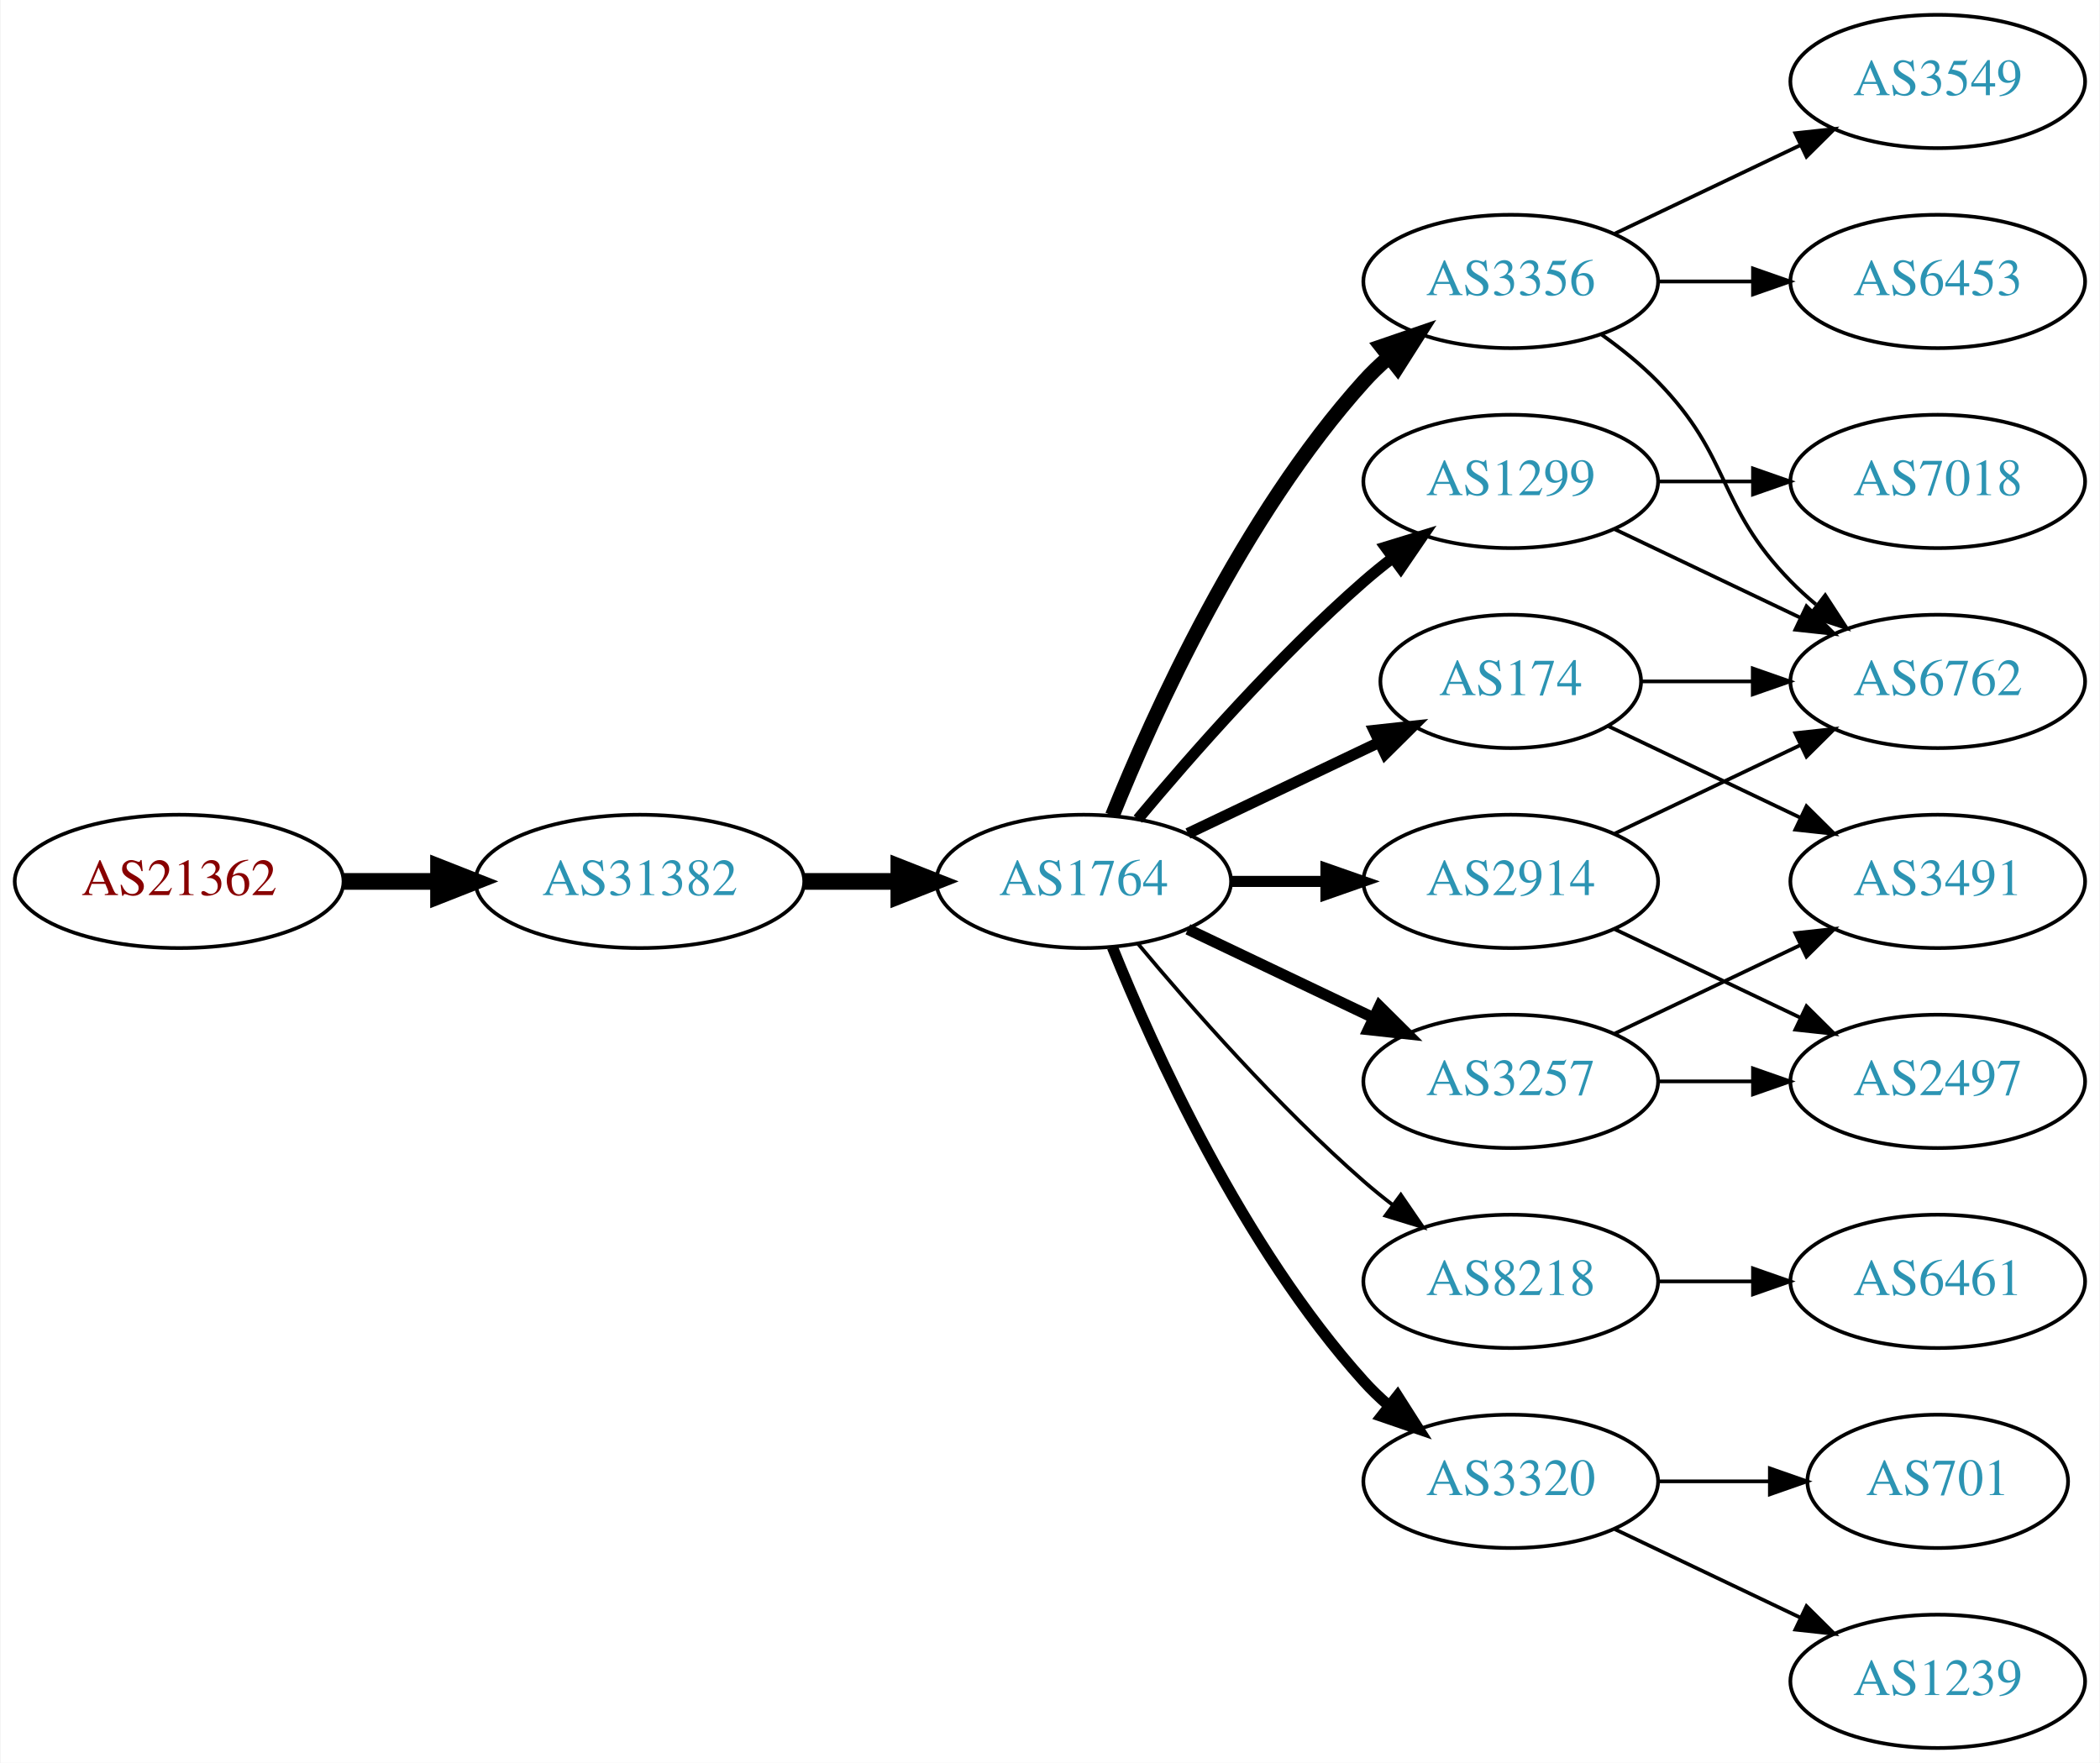
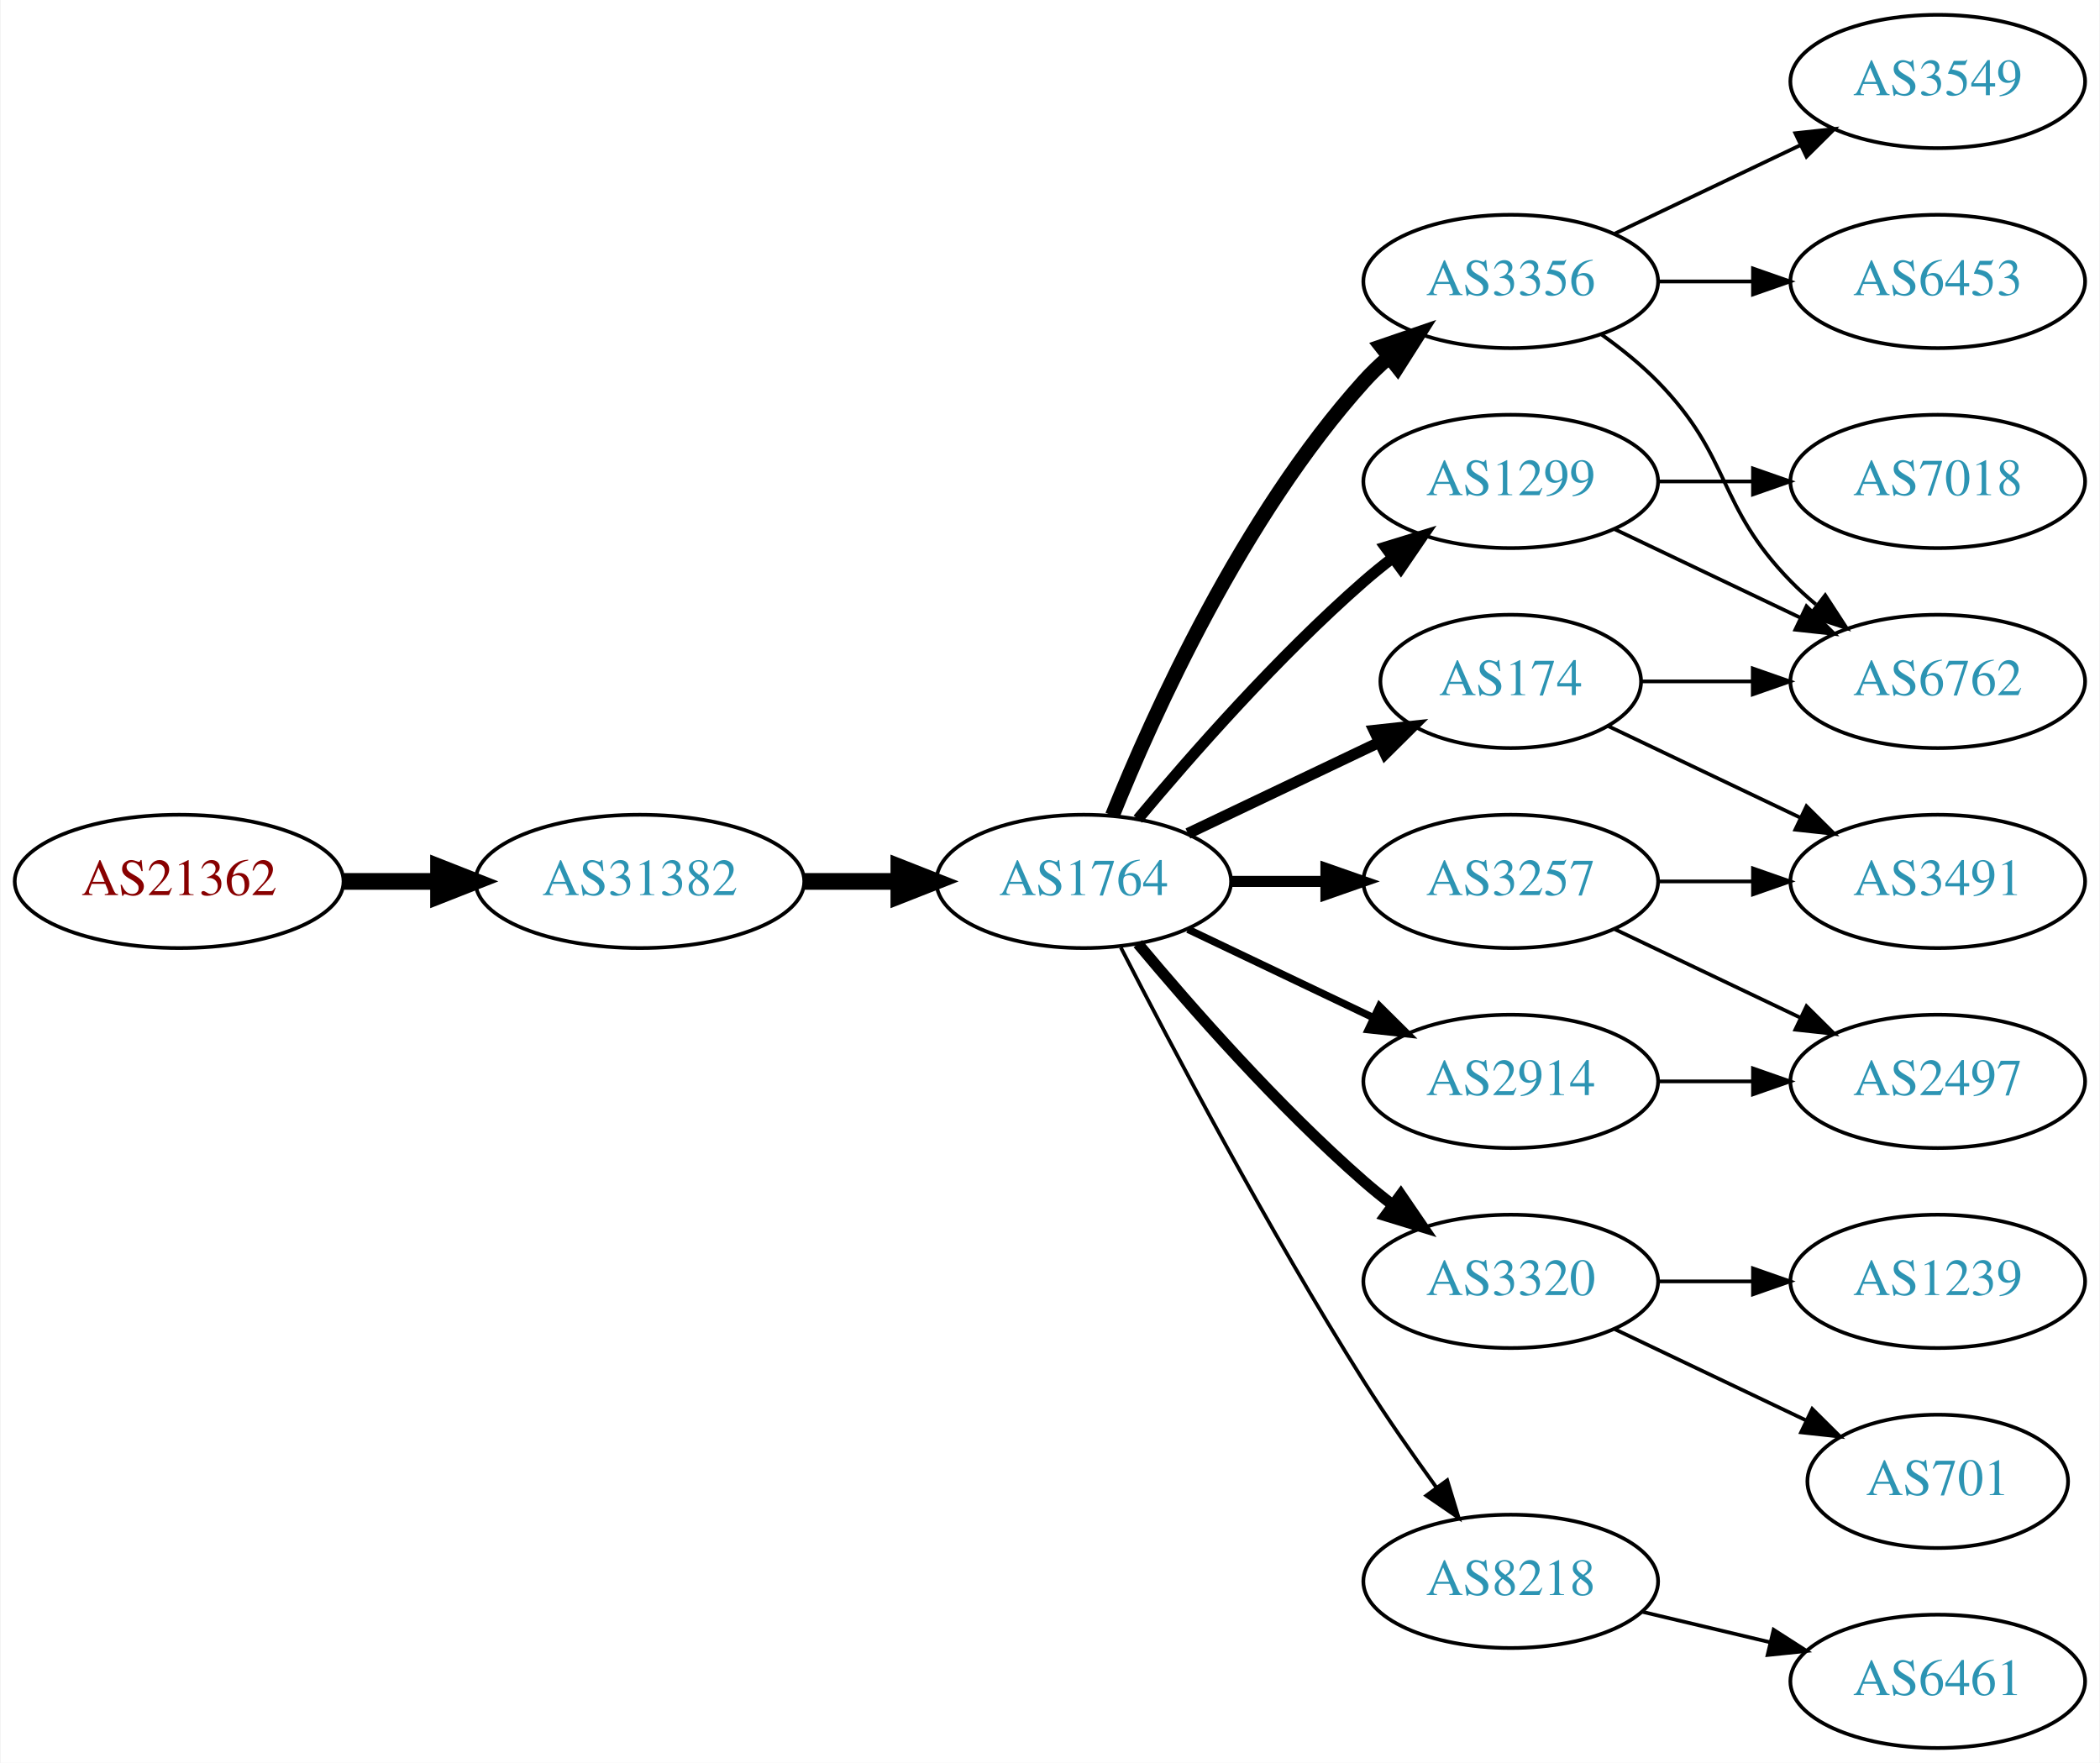
<svg xmlns="http://www.w3.org/2000/svg" xmlns:xlink="http://www.w3.org/1999/xlink" width="567pt" height="476pt" viewBox="0.00 0.00 566.66 476.00">
  <g id="graph0" class="graph" transform="scale(1 1) rotate(0) translate(4 472)">
    <polygon fill="white" stroke="none" points="-4,4 -4,-472 562.663,-472 562.663,4 -4,4" />
    <g id="node1" class="node">
      <g id="a_node1">
        <a xlink:href="/asn/21362" xlink:title="AS21362 ~ Kapsch BusinessCom AG [AT]">
          <ellipse fill="#ffffff" stroke="black" cx="44.196" cy="-234" rx="44.393" ry="18" />
          <text text-anchor="middle" x="44.196" y="-230.3" font-family="Times,serif" font-size="14.00" fill="#880000">AS21362</text>
        </a>
      </g>
    </g>
    <g id="node2" class="node">
      <g id="a_node2">
        <a xlink:href="/asn/31382" xlink:title="AS31382 ~ Kapsch BusinessCom AG [AT]">
          <ellipse fill="#ffffff" stroke="black" cx="168.588" cy="-234" rx="44.393" ry="18" />
          <text text-anchor="middle" x="168.588" y="-230.3" font-family="Times,serif" font-size="14.00" fill="#2c94b3">AS31382</text>
        </a>
      </g>
    </g>
    <g id="edge1" class="edge">
      <path fill="none" stroke="black" stroke-width="4.5" d="M88.692,-234C96.898,-234 105.569,-234 114.041,-234" />
      <polygon fill="black" stroke="black" stroke-width="4.5" points="114.233,-237.938 124.233,-234 114.233,-230.063 114.233,-237.938" />
    </g>
    <g id="node3" class="node">
      <g id="a_node3">
        <a xlink:href="/asn/1764" xlink:title="AS1764 ~ NEXTLAYER-AS [AT]">
          <ellipse fill="#ffffff" stroke="black" cx="288.431" cy="-234" rx="39.794" ry="18" />
          <text text-anchor="middle" x="288.431" y="-230.3" font-family="Times,serif" font-size="14.00" fill="#2c94b3">AS1764</text>
        </a>
      </g>
    </g>
    <g id="edge2" class="edge">
      <path fill="none" stroke="black" stroke-width="4.5" d="M212.799,-234C221.112,-234 229.875,-234 238.357,-234" />
      <polygon fill="black" stroke="black" stroke-width="4.5" points="238.516,-237.938 248.516,-234 238.516,-230.063 238.516,-237.938" />
    </g>
    <g id="node4" class="node">
      <g id="a_node4">
        <a xlink:href="/asn/1299" xlink:title="AS1299 ~ Telia Carrier [EU]">
          <ellipse fill="#ffffff" stroke="black" cx="403.724" cy="-342" rx="39.794" ry="18" />
          <text text-anchor="middle" x="403.724" y="-338.3" font-family="Times,serif" font-size="14.00" fill="#2c94b3">AS1299</text>
        </a>
      </g>
    </g>
    <g id="edge3" class="edge">
      <path fill="none" stroke="black" stroke-width="3" d="M303.061,-250.817C317.343,-267.929 340.89,-294.745 364.077,-315 366.543,-317.154 369.182,-319.294 371.879,-321.372" />
      <polygon fill="black" stroke="black" stroke-width="3" points="369.904,-324.264 380.033,-327.37 374.052,-318.625 369.904,-324.264" />
    </g>
    <g id="node5" class="node">
      <g id="a_node5">
-         <a xlink:href="/asn/3257" xlink:title="AS3257 ~ GTT [DE]">
+         <a xlink:href="/asn/2914" xlink:title="AS2914 ~ NTT America, Inc. [US]">
          <ellipse fill="#ffffff" stroke="black" cx="403.724" cy="-180" rx="39.794" ry="18" />
-           <text text-anchor="middle" x="403.724" y="-176.3" font-family="Times,serif" font-size="14.00" fill="#2c94b3">AS3257</text>
+           <text text-anchor="middle" x="403.724" y="-176.3" font-family="Times,serif" font-size="14.00" fill="#2c94b3">AS2914</text>
        </a>
      </g>
    </g>
    <g id="edge4" class="edge">
-       <path fill="none" stroke="black" stroke-width="3" d="M316.567,-221.066C331.561,-213.919 350.382,-204.948 366.605,-197.215" />
-       <polygon fill="black" stroke="black" stroke-width="3" points="368.288,-200.291 375.809,-192.829 365.276,-193.972 368.288,-200.291" />
+       <path fill="none" stroke="black" stroke-width="2" d="M316.567,-221.066C331.561,-213.919 350.382,-204.948 366.605,-197.215" />
+       <polygon fill="black" stroke="black" stroke-width="2" points="368.288,-200.291 375.809,-192.829 365.276,-193.972 368.288,-200.291" />
    </g>
    <g id="node6" class="node">
      <g id="a_node6">
-         <a xlink:href="/asn/8218" xlink:title="AS8218 ~ legacy Neotelecoms [FR]">
+         <a xlink:href="/asn/3320" xlink:title="AS3320 ~ DTAG [DE]">
          <ellipse fill="#ffffff" stroke="black" cx="403.724" cy="-126" rx="39.794" ry="18" />
-           <text text-anchor="middle" x="403.724" y="-122.3" font-family="Times,serif" font-size="14.00" fill="#2c94b3">AS8218</text>
+           <text text-anchor="middle" x="403.724" y="-122.3" font-family="Times,serif" font-size="14.00" fill="#2c94b3">AS3320</text>
        </a>
      </g>
    </g>
    <g id="edge5" class="edge">
-       <path fill="none" stroke="black" d="M303.061,-217.183C317.343,-200.071 340.89,-173.255 364.077,-153 366.543,-150.846 369.182,-148.706 371.879,-146.628" />
-       <polygon fill="black" stroke="black" points="374.052,-149.375 380.033,-140.63 369.904,-143.736 374.052,-149.375" />
+       <path fill="none" stroke="black" stroke-width="3" d="M303.061,-217.183C317.343,-200.071 340.89,-173.255 364.077,-153 366.543,-150.846 369.182,-148.706 371.879,-146.628" />
+       <polygon fill="black" stroke="black" stroke-width="3" points="374.052,-149.375 380.033,-140.63 369.904,-143.736 374.052,-149.375" />
    </g>
    <g id="node7" class="node">
      <g id="a_node7">
        <a xlink:href="/asn/3356" xlink:title="AS3356 ~ Level 3 Parent, LLC [US]">
          <ellipse fill="#ffffff" stroke="black" cx="403.724" cy="-396" rx="39.794" ry="18" />
          <text text-anchor="middle" x="403.724" y="-392.3" font-family="Times,serif" font-size="14.00" fill="#2c94b3">AS3356</text>
        </a>
      </g>
    </g>
    <g id="edge6" class="edge">
      <path fill="none" stroke="black" stroke-width="4" d="M296.179,-251.787C307.23,-279.243 331.283,-332.578 364.077,-369 366.08,-371.224 368.298,-373.363 370.631,-375.397" />
      <polygon fill="black" stroke="black" stroke-width="4" points="368.829,-378.433 378.85,-381.873 373.161,-372.935 368.829,-378.433" />
    </g>
    <g id="node8" class="node">
      <g id="a_node8">
+         <a xlink:href="/asn/8218" xlink:title="AS8218 ~ legacy Neotelecoms [FR]">
+           <ellipse fill="#ffffff" stroke="black" cx="403.724" cy="-45" rx="39.794" ry="18" />
+           <text text-anchor="middle" x="403.724" y="-41.3" font-family="Times,serif" font-size="14.00" fill="#2c94b3">AS8218</text>
+         </a>
+       </g>
+     </g>
+     <g id="edge7" class="edge">
+       <path fill="none" stroke="black" d="M298.457,-216.148C311.893,-189.945 338.342,-139.763 364.077,-99 370.14,-89.396 377.26,-79.187 383.725,-70.261" />
+       <polygon fill="black" stroke="black" points="386.577,-72.291 389.668,-62.157 380.932,-68.152 386.577,-72.291" />
+     </g>
+     <g id="node9" class="node">
+       <g id="a_node9">
+         <a xlink:href="/asn/3257" xlink:title="AS3257 ~ GTT [DE]">
+           <ellipse fill="#ffffff" stroke="black" cx="403.724" cy="-234" rx="39.794" ry="18" />
+           <text text-anchor="middle" x="403.724" y="-230.3" font-family="Times,serif" font-size="14.00" fill="#2c94b3">AS3257</text>
+         </a>
+       </g>
+     </g>
+     <g id="edge8" class="edge">
+       <path fill="none" stroke="black" stroke-width="3" d="M328.103,-234C336.306,-234 345.07,-234 353.602,-234" />
+       <polygon fill="black" stroke="black" stroke-width="3" points="353.841,-237.5 363.841,-234 353.841,-230.5 353.841,-237.5" />
+     </g>
+     <g id="node10" class="node">
+       <g id="a_node10">
        <a xlink:href="/asn/174" xlink:title="AS174 ~ Cogent Communications [US]">
          <ellipse fill="#ffffff" stroke="black" cx="403.724" cy="-288" rx="35.194" ry="18" />
          <text text-anchor="middle" x="403.724" y="-284.3" font-family="Times,serif" font-size="14.00" fill="#2c94b3">AS174</text>
        </a>
      </g>
    </g>
-     <g id="edge7" class="edge">
+     <g id="edge9" class="edge">
      <path fill="none" stroke="black" stroke-width="3" d="M316.567,-246.934C331.999,-254.29 351.485,-263.577 368.02,-271.459" />
      <polygon fill="black" stroke="black" stroke-width="3" points="366.828,-274.768 377.361,-275.911 369.84,-268.449 366.828,-274.768" />
    </g>
-     <g id="node9" class="node">
-       <g id="a_node9">
-         <a xlink:href="/asn/2914" xlink:title="AS2914 ~ NTT America, Inc. [US]">
-           <ellipse fill="#ffffff" stroke="black" cx="403.724" cy="-234" rx="39.794" ry="18" />
-           <text text-anchor="middle" x="403.724" y="-230.3" font-family="Times,serif" font-size="14.00" fill="#2c94b3">AS2914</text>
-         </a>
-       </g>
-     </g>
-     <g id="edge8" class="edge">
-       <path fill="none" stroke="black" stroke-width="3" d="M328.103,-234C336.306,-234 345.07,-234 353.602,-234" />
-       <polygon fill="black" stroke="black" stroke-width="3" points="353.841,-237.5 363.841,-234 353.841,-230.5 353.841,-237.5" />
-     </g>
-     <g id="node10" class="node">
-       <g id="a_node10">
-         <a xlink:href="/asn/3320" xlink:title="AS3320 ~ DTAG [DE]">
-           <ellipse fill="#ffffff" stroke="black" cx="403.724" cy="-72" rx="39.794" ry="18" />
-           <text text-anchor="middle" x="403.724" y="-68.3" font-family="Times,serif" font-size="14.00" fill="#2c94b3">AS3320</text>
-         </a>
-       </g>
-     </g>
-     <g id="edge9" class="edge">
-       <path fill="none" stroke="black" stroke-width="3" d="M296.179,-216.213C307.23,-188.757 331.283,-135.422 364.077,-99 366.08,-96.776 368.298,-94.637 370.631,-92.603" />
-       <polygon fill="black" stroke="black" stroke-width="3" points="373.161,-95.065 378.85,-86.127 368.829,-89.567 373.161,-95.065" />
-     </g>
-     <g id="node14" class="node">
-       <g id="a_node14">
+     <g id="node15" class="node">
+       <g id="a_node15">
        <a xlink:href="/asn/6762" xlink:title="AS6762 ~ TELECOM ITALIA SPARKLE S.p.A. [IT]">
          <ellipse fill="#ffffff" stroke="black" cx="519.017" cy="-288" rx="39.794" ry="18" />
          <text text-anchor="middle" x="519.017" y="-284.3" font-family="Times,serif" font-size="14.00" fill="#2c94b3">AS6762</text>
        </a>
      </g>
    </g>
-     <g id="edge21" class="edge">
+     <g id="edge20" class="edge">
      <path fill="none" stroke="black" d="M431.86,-329.066C446.854,-321.919 465.675,-312.948 481.898,-305.215" />
      <polygon fill="black" stroke="black" points="483.581,-308.291 491.102,-300.829 480.569,-301.972 483.581,-308.291" />
    </g>
    <g id="node19" class="node">
      <g id="a_node19">
        <a xlink:href="/asn/7018" xlink:title="AS7018 ~ AT&amp;T Services, Inc. [US]">
          <ellipse fill="#ffffff" stroke="black" cx="519.017" cy="-342" rx="39.794" ry="18" />
          <text text-anchor="middle" x="519.017" y="-338.3" font-family="Times,serif" font-size="14.00" fill="#2c94b3">AS7018</text>
        </a>
      </g>
    </g>
-     <g id="edge20" class="edge">
+     <g id="edge21" class="edge">
      <path fill="none" stroke="black" d="M443.396,-342C451.599,-342 460.363,-342 468.895,-342" />
      <polygon fill="black" stroke="black" points="469.134,-345.5 479.134,-342 469.134,-338.5 469.134,-345.5" />
    </g>
-     <g id="node15" class="node">
-       <g id="a_node15">
+     <g id="node18" class="node">
+       <g id="a_node18">
        <a xlink:href="/asn/2497" xlink:title="AS2497 ~ Internet Initiative Japan Inc. [JP]">
          <ellipse fill="#ffffff" stroke="black" cx="519.017" cy="-180" rx="39.794" ry="18" />
          <text text-anchor="middle" x="519.017" y="-176.3" font-family="Times,serif" font-size="14.00" fill="#2c94b3">AS2497</text>
        </a>
      </g>
    </g>
-     <g id="edge16" class="edge">
+     <g id="edge22" class="edge">
      <path fill="none" stroke="black" d="M443.396,-180C451.599,-180 460.363,-180 468.895,-180" />
      <polygon fill="black" stroke="black" points="469.134,-183.5 479.134,-180 469.134,-176.5 469.134,-183.5" />
    </g>
+     <g id="node11" class="node">
+       <g id="a_node11">
+         <a xlink:href="/asn/701" xlink:title="AS701 ~ UUNET [US]">
+           <ellipse fill="#ffffff" stroke="black" cx="519.017" cy="-72" rx="35.194" ry="18" />
+           <text text-anchor="middle" x="519.017" y="-68.3" font-family="Times,serif" font-size="14.00" fill="#2c94b3">AS701</text>
+         </a>
+       </g>
+     </g>
+     <g id="edge10" class="edge">
+       <path fill="none" stroke="black" d="M431.86,-113.066C447.292,-105.71 466.778,-96.423 483.313,-88.541" />
+       <polygon fill="black" stroke="black" points="485.133,-91.551 492.654,-84.089 482.121,-85.232 485.133,-91.551" />
+     </g>
+     <g id="node12" class="node">
+       <g id="a_node12">
+         <a xlink:href="/asn/1239" xlink:title="AS1239 ~ Sprint [US]">
+           <ellipse fill="#ffffff" stroke="black" cx="519.017" cy="-126" rx="39.794" ry="18" />
+           <text text-anchor="middle" x="519.017" y="-122.3" font-family="Times,serif" font-size="14.00" fill="#2c94b3">AS1239</text>
+         </a>
+       </g>
+     </g>
+     <g id="edge11" class="edge">
+       <path fill="none" stroke="black" d="M443.396,-126C451.599,-126 460.363,-126 468.895,-126" />
+       <polygon fill="black" stroke="black" points="469.134,-129.5 479.134,-126 469.134,-122.5 469.134,-129.5" />
+     </g>
+     <g id="node13" class="node">
+       <g id="a_node13">
+         <a xlink:href="/asn/6453" xlink:title="AS6453 ~ TATA COMMUNICATIONS (AMERICA) INC [US]">
+           <ellipse fill="#ffffff" stroke="black" cx="519.017" cy="-396" rx="39.794" ry="18" />
+           <text text-anchor="middle" x="519.017" y="-392.3" font-family="Times,serif" font-size="14.00" fill="#2c94b3">AS6453</text>
+         </a>
+       </g>
+     </g>
+     <g id="edge12" class="edge">
+       <path fill="none" stroke="black" d="M443.396,-396C451.599,-396 460.363,-396 468.895,-396" />
+       <polygon fill="black" stroke="black" points="469.134,-399.5 479.134,-396 469.134,-392.5 469.134,-399.5" />
+     </g>
+     <g id="node14" class="node">
+       <g id="a_node14">
+         <a xlink:href="/asn/3549" xlink:title="AS3549 ~ Level 3 Parent, LLC [US]">
+           <ellipse fill="#ffffff" stroke="black" cx="519.017" cy="-450" rx="39.794" ry="18" />
+           <text text-anchor="middle" x="519.017" y="-446.3" font-family="Times,serif" font-size="14.00" fill="#2c94b3">AS3549</text>
+         </a>
+       </g>
+     </g>
+     <g id="edge13" class="edge">
+       <path fill="none" stroke="black" d="M431.86,-408.934C446.854,-416.081 465.675,-425.052 481.898,-432.785" />
+       <polygon fill="black" stroke="black" points="480.569,-436.028 491.102,-437.171 483.581,-429.709 480.569,-436.028" />
+     </g>
+     <g id="edge14" class="edge">
+       <path fill="none" stroke="black" d="M428.318,-381.611C433.574,-377.852 438.906,-373.563 443.37,-369 463.543,-348.383 459.198,-335.617 479.37,-315 481.463,-312.861 483.746,-310.782 486.123,-308.79" />
+       <polygon fill="black" stroke="black" points="488.641,-311.268 494.423,-302.389 484.367,-305.725 488.641,-311.268" />
+     </g>
    <g id="node16" class="node">
      <g id="a_node16">
+         <a xlink:href="/asn/6461" xlink:title="AS6461 ~ Zayo Bandwidth [US]">
+           <ellipse fill="#ffffff" stroke="black" cx="519.017" cy="-18" rx="39.794" ry="18" />
+           <text text-anchor="middle" x="519.017" y="-14.3" font-family="Times,serif" font-size="14.00" fill="#2c94b3">AS6461</text>
+         </a>
+       </g>
+     </g>
+     <g id="edge15" class="edge">
+       <path fill="none" stroke="black" d="M439.331,-36.752C450.202,-34.162 462.357,-31.265 473.799,-28.538" />
+       <polygon fill="black" stroke="black" points="474.705,-31.92 483.621,-26.197 473.082,-25.111 474.705,-31.92" />
+     </g>
+     <g id="node17" class="node">
+       <g id="a_node17">
        <a xlink:href="/asn/3491" xlink:title="AS3491 ~ PCCW Global, Inc. [US]">
          <ellipse fill="#ffffff" stroke="black" cx="519.017" cy="-234" rx="39.794" ry="18" />
          <text text-anchor="middle" x="519.017" y="-230.3" font-family="Times,serif" font-size="14.00" fill="#2c94b3">AS3491</text>
        </a>
      </g>
    </g>
+     <g id="edge19" class="edge">
+       <path fill="none" stroke="black" d="M443.396,-234C451.599,-234 460.363,-234 468.895,-234" />
+       <polygon fill="black" stroke="black" points="469.134,-237.5 479.134,-234 469.134,-230.5 469.134,-237.5" />
+     </g>
+     <g id="edge18" class="edge">
+       <path fill="none" stroke="black" d="M431.86,-221.066C446.854,-213.919 465.675,-204.948 481.898,-197.215" />
+       <polygon fill="black" stroke="black" points="483.581,-200.291 491.102,-192.829 480.569,-193.972 483.581,-200.291" />
+     </g>
    <g id="edge17" class="edge">
-       <path fill="none" stroke="black" d="M431.86,-192.934C446.854,-200.081 465.675,-209.052 481.898,-216.785" />
-       <polygon fill="black" stroke="black" points="480.569,-220.028 491.102,-221.171 483.581,-213.709 480.569,-220.028" />
-     </g>
-     <g id="node11" class="node">
-       <g id="a_node11">
-         <a xlink:href="/asn/6461" xlink:title="AS6461 ~ Zayo Bandwidth [US]">
-           <ellipse fill="#ffffff" stroke="black" cx="519.017" cy="-126" rx="39.794" ry="18" />
-           <text text-anchor="middle" x="519.017" y="-122.3" font-family="Times,serif" font-size="14.00" fill="#2c94b3">AS6461</text>
-         </a>
-       </g>
-     </g>
-     <g id="edge10" class="edge">
-       <path fill="none" stroke="black" d="M443.396,-126C451.599,-126 460.363,-126 468.895,-126" />
-       <polygon fill="black" stroke="black" points="469.134,-129.5 479.134,-126 469.134,-122.5 469.134,-129.5" />
-     </g>
-     <g id="node12" class="node">
-       <g id="a_node12">
-         <a xlink:href="/asn/6453" xlink:title="AS6453 ~ TATA COMMUNICATIONS (AMERICA) INC [US]">
-           <ellipse fill="#ffffff" stroke="black" cx="519.017" cy="-396" rx="39.794" ry="18" />
-           <text text-anchor="middle" x="519.017" y="-392.3" font-family="Times,serif" font-size="14.00" fill="#2c94b3">AS6453</text>
-         </a>
-       </g>
-     </g>
-     <g id="edge11" class="edge">
-       <path fill="none" stroke="black" d="M443.396,-396C451.599,-396 460.363,-396 468.895,-396" />
-       <polygon fill="black" stroke="black" points="469.134,-399.5 479.134,-396 469.134,-392.5 469.134,-399.5" />
-     </g>
-     <g id="node13" class="node">
-       <g id="a_node13">
-         <a xlink:href="/asn/3549" xlink:title="AS3549 ~ Level 3 Parent, LLC [US]">
-           <ellipse fill="#ffffff" stroke="black" cx="519.017" cy="-450" rx="39.794" ry="18" />
-           <text text-anchor="middle" x="519.017" y="-446.3" font-family="Times,serif" font-size="14.00" fill="#2c94b3">AS3549</text>
-         </a>
-       </g>
-     </g>
-     <g id="edge12" class="edge">
-       <path fill="none" stroke="black" d="M431.86,-408.934C446.854,-416.081 465.675,-425.052 481.898,-432.785" />
-       <polygon fill="black" stroke="black" points="480.569,-436.028 491.102,-437.171 483.581,-429.709 480.569,-436.028" />
-     </g>
-     <g id="edge13" class="edge">
-       <path fill="none" stroke="black" d="M428.318,-381.611C433.574,-377.852 438.906,-373.563 443.37,-369 463.543,-348.383 459.198,-335.617 479.37,-315 481.463,-312.861 483.746,-310.782 486.123,-308.79" />
-       <polygon fill="black" stroke="black" points="488.641,-311.268 494.423,-302.389 484.367,-305.725 488.641,-311.268" />
-     </g>
-     <g id="edge23" class="edge">
      <path fill="none" stroke="black" d="M439.023,-288C448.4,-288 458.75,-288 468.785,-288" />
      <polygon fill="black" stroke="black" points="469.074,-291.5 479.074,-288 469.074,-284.5 469.074,-291.5" />
    </g>
-     <g id="edge22" class="edge">
+     <g id="edge16" class="edge">
      <path fill="none" stroke="black" d="M430.149,-275.881C445.452,-268.587 465.175,-259.186 482.057,-251.14" />
      <polygon fill="black" stroke="black" points="483.576,-254.293 491.097,-246.831 480.564,-247.974 483.576,-254.293" />
    </g>
-     <g id="edge14" class="edge">
-       <path fill="none" stroke="black" d="M431.86,-246.934C446.854,-254.081 465.675,-263.052 481.898,-270.785" />
-       <polygon fill="black" stroke="black" points="480.569,-274.028 491.102,-275.171 483.581,-267.709 480.569,-274.028" />
-     </g>
-     <g id="edge15" class="edge">
-       <path fill="none" stroke="black" d="M431.86,-221.066C446.854,-213.919 465.675,-204.948 481.898,-197.215" />
-       <polygon fill="black" stroke="black" points="483.581,-200.291 491.102,-192.829 480.569,-193.972 483.581,-200.291" />
-     </g>
-     <g id="node17" class="node">
-       <g id="a_node17">
-         <a xlink:href="/asn/1239" xlink:title="AS1239 ~ Sprint [US]">
-           <ellipse fill="#ffffff" stroke="black" cx="519.017" cy="-18" rx="39.794" ry="18" />
-           <text text-anchor="middle" x="519.017" y="-14.3" font-family="Times,serif" font-size="14.00" fill="#2c94b3">AS1239</text>
-         </a>
-       </g>
-     </g>
-     <g id="edge18" class="edge">
-       <path fill="none" stroke="black" d="M431.86,-59.066C446.854,-51.919 465.675,-42.948 481.898,-35.215" />
-       <polygon fill="black" stroke="black" points="483.581,-38.291 491.102,-30.829 480.569,-31.972 483.581,-38.291" />
-     </g>
-     <g id="node18" class="node">
-       <g id="a_node18">
-         <a xlink:href="/asn/701" xlink:title="AS701 ~ UUNET [US]">
-           <ellipse fill="#ffffff" stroke="black" cx="519.017" cy="-72" rx="35.194" ry="18" />
-           <text text-anchor="middle" x="519.017" y="-68.3" font-family="Times,serif" font-size="14.00" fill="#2c94b3">AS701</text>
-         </a>
-       </g>
-     </g>
-     <g id="edge19" class="edge">
-       <path fill="none" stroke="black" d="M443.396,-72C453.101,-72 463.592,-72 473.555,-72" />
-       <polygon fill="black" stroke="black" points="473.691,-75.5 483.691,-72 473.691,-68.5 473.691,-75.5" />
-     </g>
  </g>
</svg>
